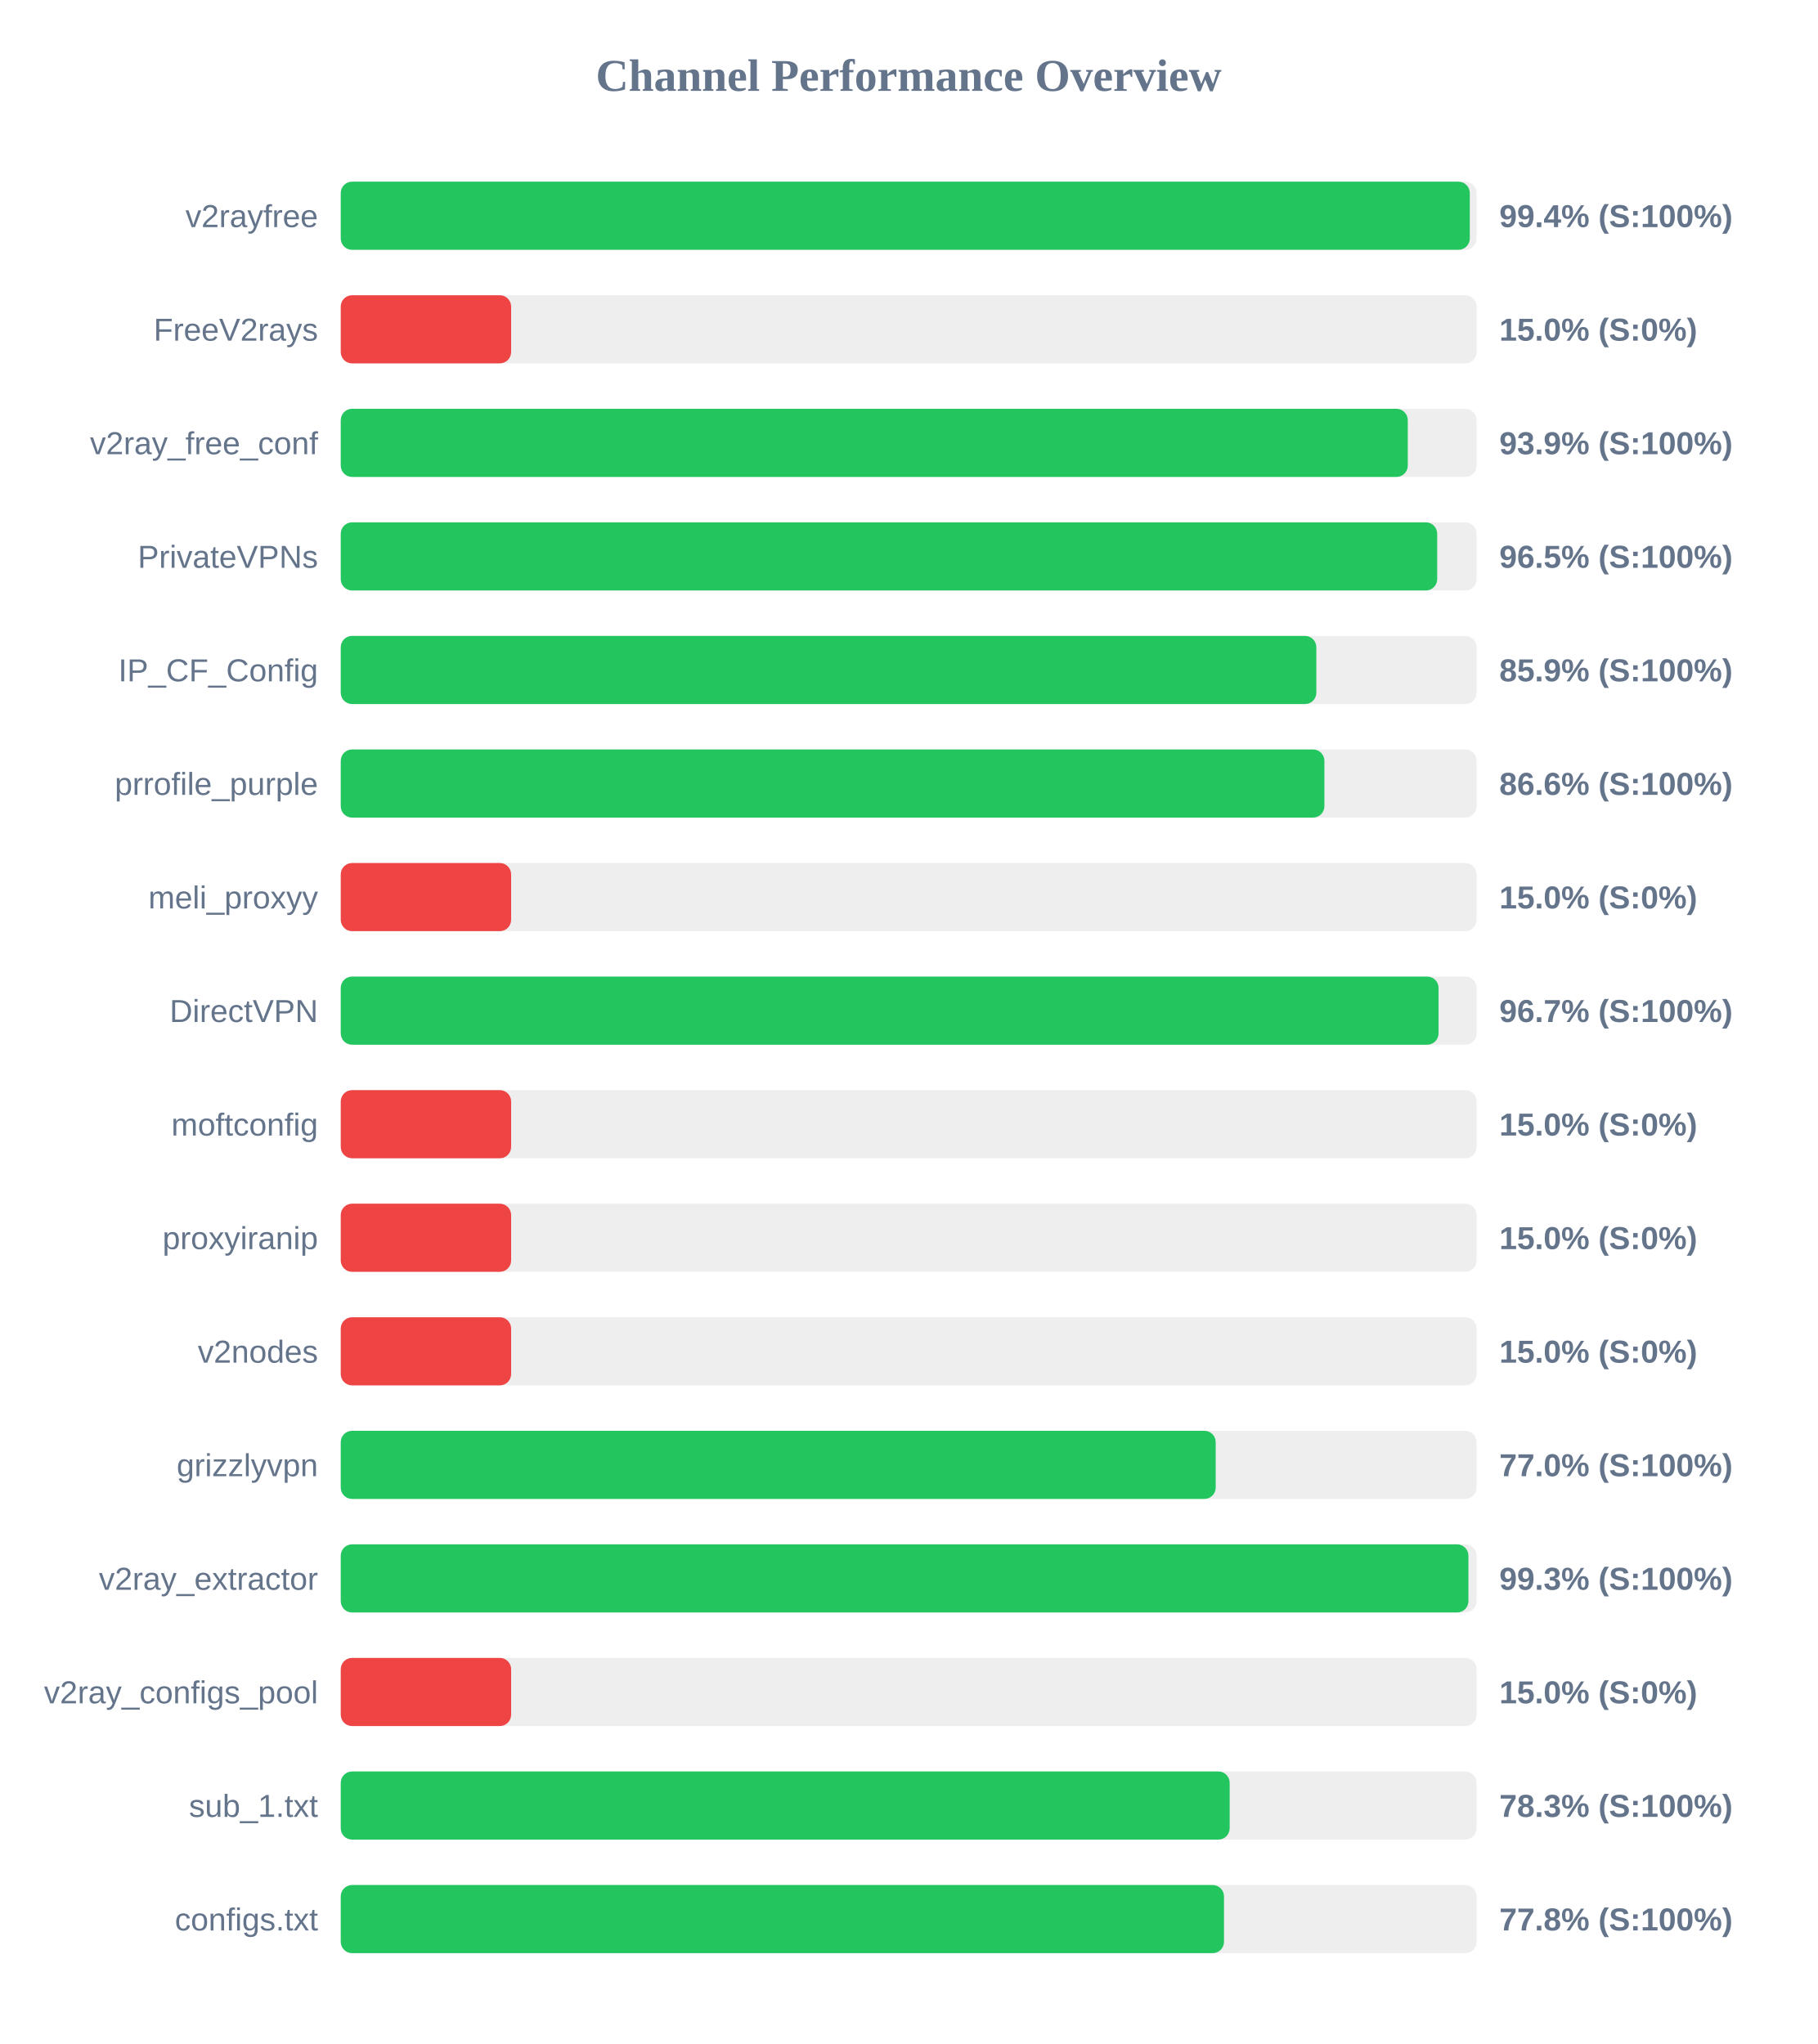
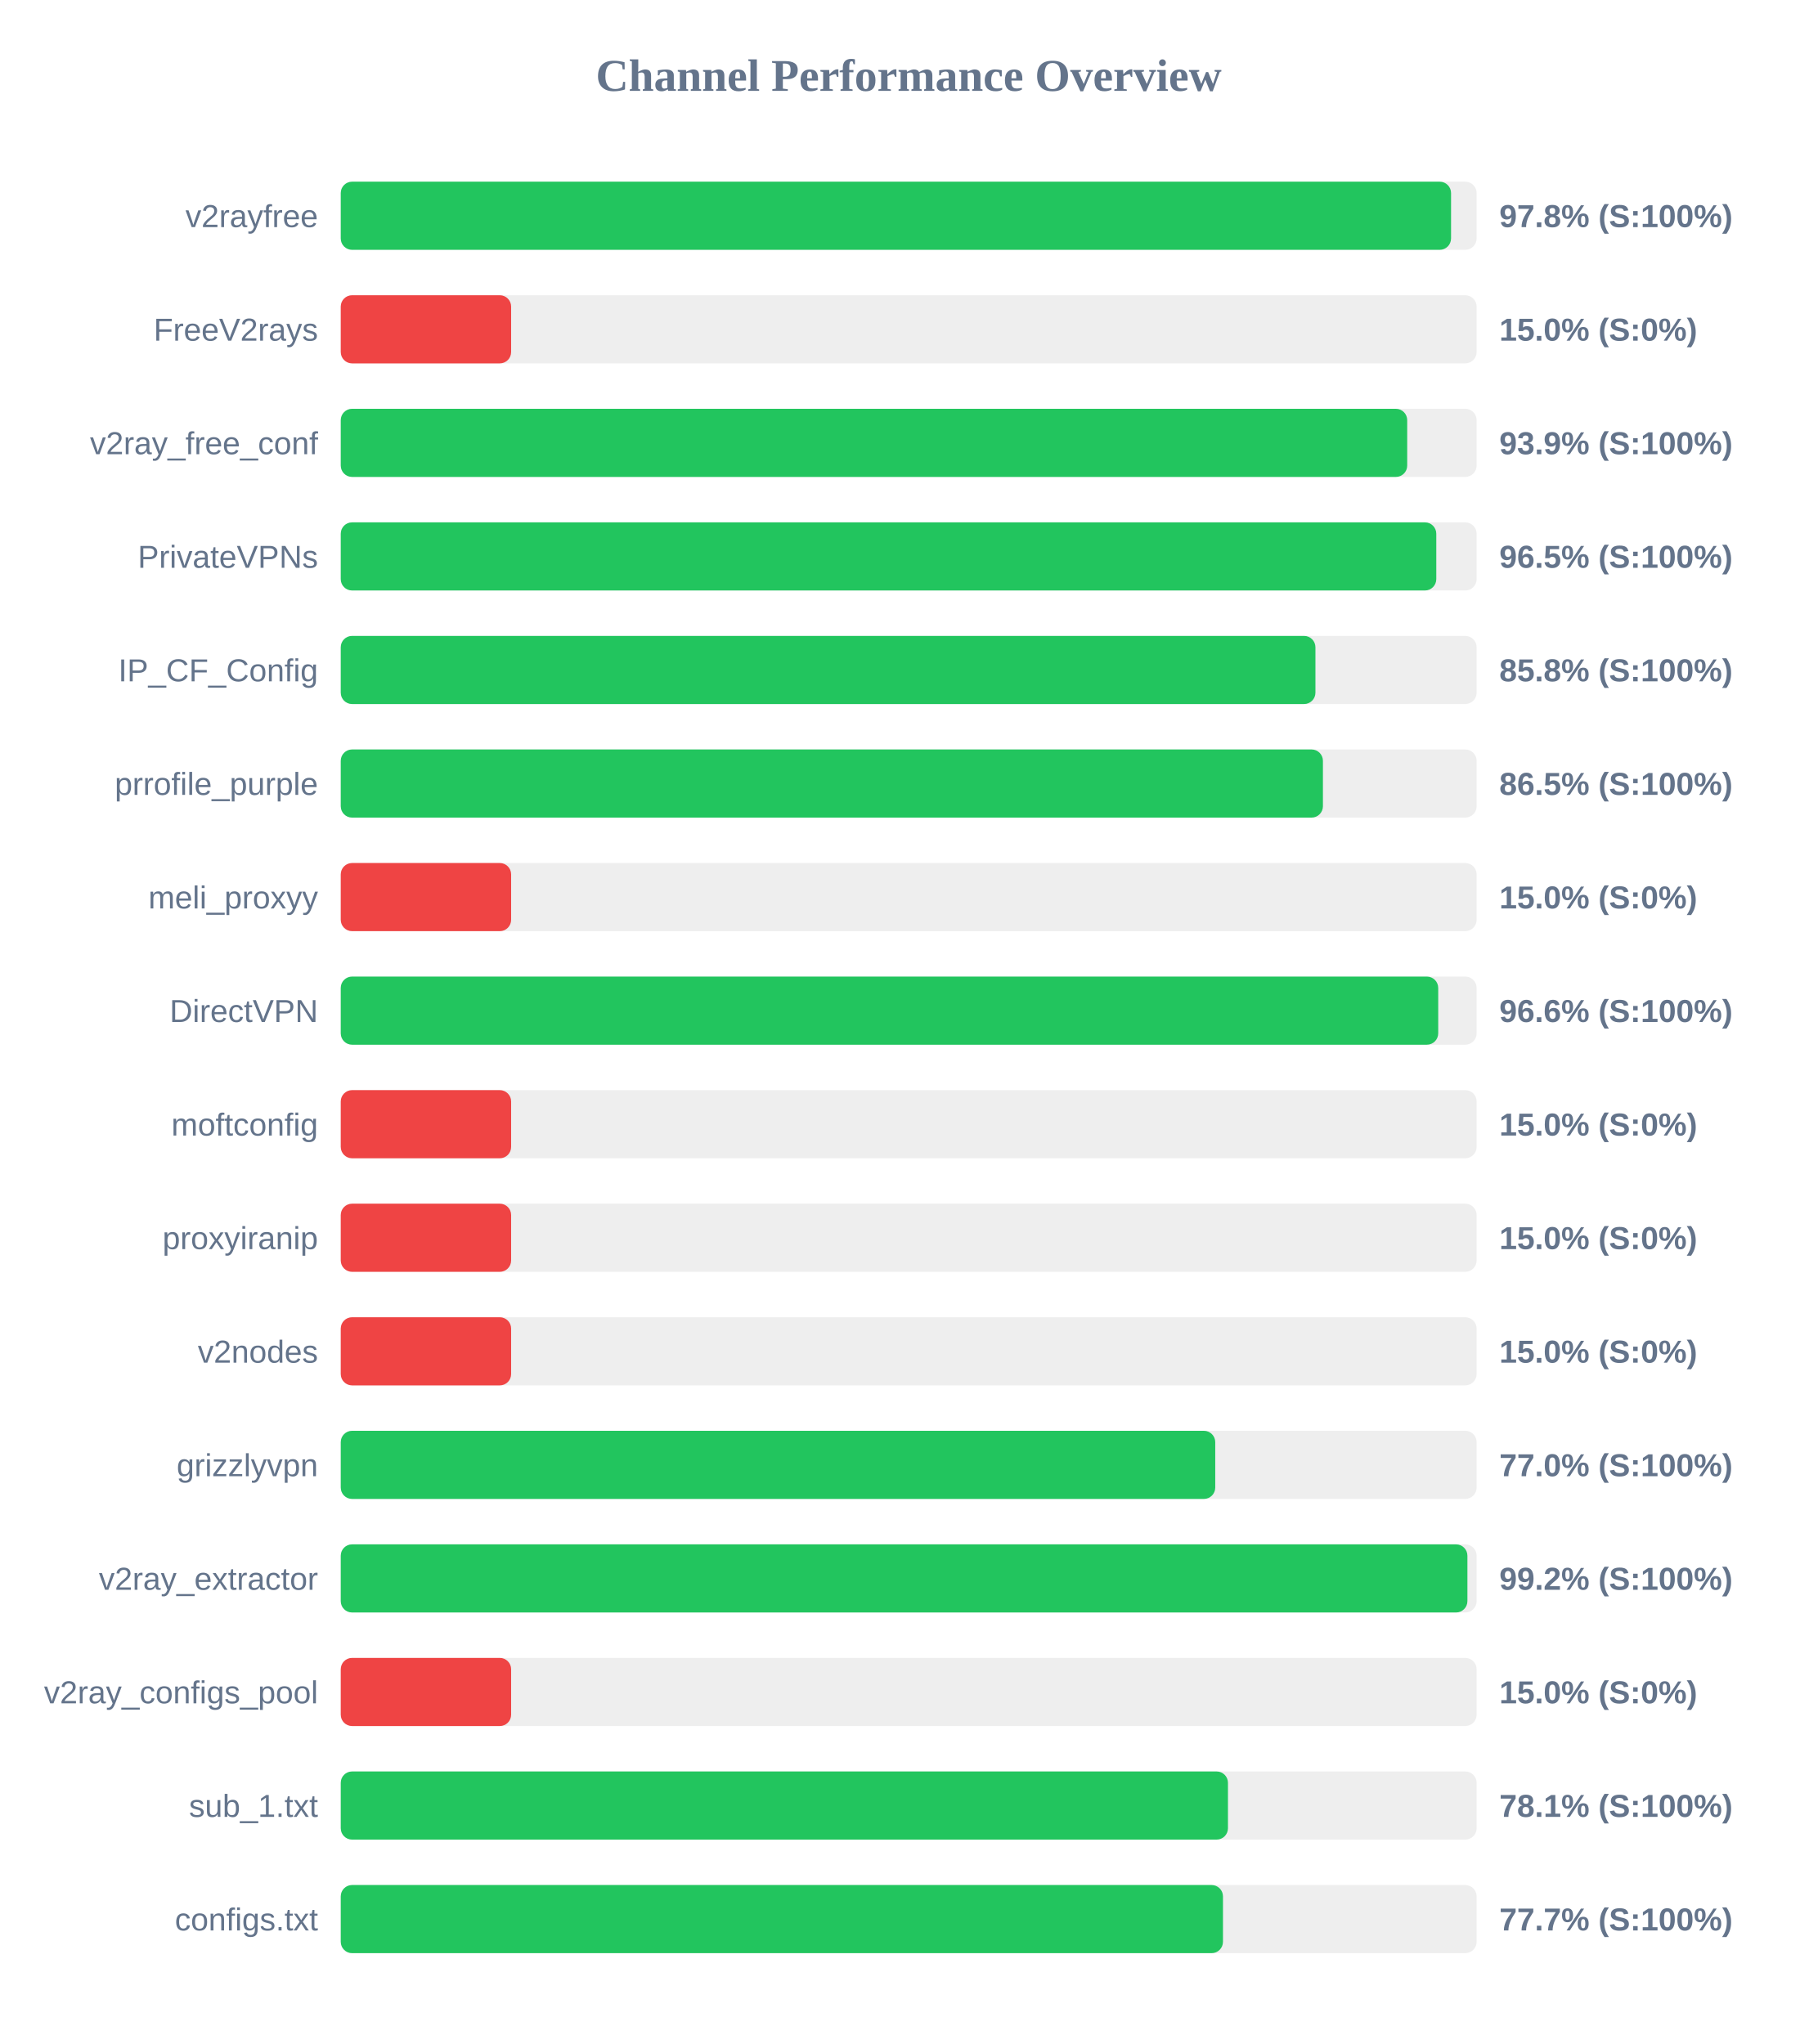
<svg xmlns="http://www.w3.org/2000/svg" width="800" height="900" version="1.1">
  <style>
        .row { font: 14px Arial; fill: #64748b; }
        .score { font: bold 14px Arial; fill: #64748b; }
    </style>
  <text x="400" y="40" text-anchor="middle" font-size="20px" font-weight="bold" fill="#64748b">Channel Performance Overview</text>
  <rect x="150" y="80" width="500" height="30" fill="#eee" rx="5" />
-   <rect x="150" y="80" width="497.0" height="30" fill="#22c55e" rx="5" />
+   <rect x="150" y="80" width="488.75" height="30" fill="#22c55e" rx="5" />
  <text x="140" y="100" text-anchor="end" class="row">v2rayfree</text>
-   <text x="660" y="100" text-anchor="start" class="score">99.4% (S:100%)</text>
+   <text x="660" y="100" text-anchor="start" class="score">97.8% (S:100%)</text>
  <rect x="150" y="130" width="500" height="30" fill="#eee" rx="5" />
  <rect x="150" y="130" width="75.0" height="30" fill="#ef4444" rx="5" />
  <text x="140" y="150" text-anchor="end" class="row">FreeV2rays</text>
  <text x="660" y="150" text-anchor="start" class="score">15.0% (S:0%)</text>
  <rect x="150" y="180" width="500" height="30" fill="#eee" rx="5" />
-   <rect x="150" y="180" width="469.7" height="30" fill="#22c55e" rx="5" />
+   <rect x="150" y="180" width="469.45" height="30" fill="#22c55e" rx="5" />
  <text x="140" y="200" text-anchor="end" class="row">v2ray_free_conf</text>
  <text x="660" y="200" text-anchor="start" class="score">93.9% (S:100%)</text>
  <rect x="150" y="230" width="500" height="30" fill="#eee" rx="5" />
-   <rect x="150" y="230" width="482.65" height="30" fill="#22c55e" rx="5" />
+   <rect x="150" y="230" width="482.25" height="30" fill="#22c55e" rx="5" />
  <text x="140" y="250" text-anchor="end" class="row">PrivateVPNs</text>
  <text x="660" y="250" text-anchor="start" class="score">96.5% (S:100%)</text>
  <rect x="150" y="280" width="500" height="30" fill="#eee" rx="5" />
-   <rect x="150" y="280" width="429.45" height="30" fill="#22c55e" rx="5" />
+   <rect x="150" y="280" width="429.05" height="30" fill="#22c55e" rx="5" />
  <text x="140" y="300" text-anchor="end" class="row">IP_CF_Config</text>
-   <text x="660" y="300" text-anchor="start" class="score">85.9% (S:100%)</text>
+   <text x="660" y="300" text-anchor="start" class="score">85.8% (S:100%)</text>
  <rect x="150" y="330" width="500" height="30" fill="#eee" rx="5" />
-   <rect x="150" y="330" width="433.0" height="30" fill="#22c55e" rx="5" />
+   <rect x="150" y="330" width="432.35" height="30" fill="#22c55e" rx="5" />
  <text x="140" y="350" text-anchor="end" class="row">prrofile_purple</text>
-   <text x="660" y="350" text-anchor="start" class="score">86.6% (S:100%)</text>
+   <text x="660" y="350" text-anchor="start" class="score">86.5% (S:100%)</text>
  <rect x="150" y="380" width="500" height="30" fill="#eee" rx="5" />
  <rect x="150" y="380" width="75.0" height="30" fill="#ef4444" rx="5" />
  <text x="140" y="400" text-anchor="end" class="row">meli_proxyy</text>
  <text x="660" y="400" text-anchor="start" class="score">15.0% (S:0%)</text>
  <rect x="150" y="430" width="500" height="30" fill="#eee" rx="5" />
-   <rect x="150" y="430" width="483.25" height="30" fill="#22c55e" rx="5" />
+   <rect x="150" y="430" width="483.1" height="30" fill="#22c55e" rx="5" />
  <text x="140" y="450" text-anchor="end" class="row">DirectVPN</text>
-   <text x="660" y="450" text-anchor="start" class="score">96.7% (S:100%)</text>
+   <text x="660" y="450" text-anchor="start" class="score">96.6% (S:100%)</text>
  <rect x="150" y="480" width="500" height="30" fill="#eee" rx="5" />
  <rect x="150" y="480" width="75.0" height="30" fill="#ef4444" rx="5" />
  <text x="140" y="500" text-anchor="end" class="row">moftconfig</text>
  <text x="660" y="500" text-anchor="start" class="score">15.0% (S:0%)</text>
  <rect x="150" y="530" width="500" height="30" fill="#eee" rx="5" />
  <rect x="150" y="530" width="75.0" height="30" fill="#ef4444" rx="5" />
  <text x="140" y="550" text-anchor="end" class="row">proxyiranip</text>
  <text x="660" y="550" text-anchor="start" class="score">15.0% (S:0%)</text>
  <rect x="150" y="580" width="500" height="30" fill="#eee" rx="5" />
  <rect x="150" y="580" width="75.0" height="30" fill="#ef4444" rx="5" />
  <text x="140" y="600" text-anchor="end" class="row">v2nodes</text>
  <text x="660" y="600" text-anchor="start" class="score">15.0% (S:0%)</text>
  <rect x="150" y="630" width="500" height="30" fill="#eee" rx="5" />
-   <rect x="150" y="630" width="385.15" height="30" fill="#22c55e" rx="5" />
+   <rect x="150" y="630" width="384.95" height="30" fill="#22c55e" rx="5" />
  <text x="140" y="650" text-anchor="end" class="row">grizzlyvpn</text>
  <text x="660" y="650" text-anchor="start" class="score">77.0% (S:100%)</text>
  <rect x="150" y="680" width="500" height="30" fill="#eee" rx="5" />
-   <rect x="150" y="680" width="496.4" height="30" fill="#22c55e" rx="5" />
+   <rect x="150" y="680" width="495.95" height="30" fill="#22c55e" rx="5" />
  <text x="140" y="700" text-anchor="end" class="row">v2ray_extractor</text>
-   <text x="660" y="700" text-anchor="start" class="score">99.3% (S:100%)</text>
+   <text x="660" y="700" text-anchor="start" class="score">99.2% (S:100%)</text>
  <rect x="150" y="730" width="500" height="30" fill="#eee" rx="5" />
  <rect x="150" y="730" width="75.0" height="30" fill="#ef4444" rx="5" />
  <text x="140" y="750" text-anchor="end" class="row">v2ray_configs_pool</text>
  <text x="660" y="750" text-anchor="start" class="score">15.0% (S:0%)</text>
  <rect x="150" y="780" width="500" height="30" fill="#eee" rx="5" />
-   <rect x="150" y="780" width="391.3" height="30" fill="#22c55e" rx="5" />
+   <rect x="150" y="780" width="390.55" height="30" fill="#22c55e" rx="5" />
  <text x="140" y="800" text-anchor="end" class="row">sub_1.txt</text>
-   <text x="660" y="800" text-anchor="start" class="score">78.3% (S:100%)</text>
+   <text x="660" y="800" text-anchor="start" class="score">78.1% (S:100%)</text>
  <rect x="150" y="830" width="500" height="30" fill="#eee" rx="5" />
-   <rect x="150" y="830" width="388.8" height="30" fill="#22c55e" rx="5" />
+   <rect x="150" y="830" width="388.35" height="30" fill="#22c55e" rx="5" />
  <text x="140" y="850" text-anchor="end" class="row">configs.txt</text>
-   <text x="660" y="850" text-anchor="start" class="score">77.8% (S:100%)</text>
+   <text x="660" y="850" text-anchor="start" class="score">77.7% (S:100%)</text>
</svg>
